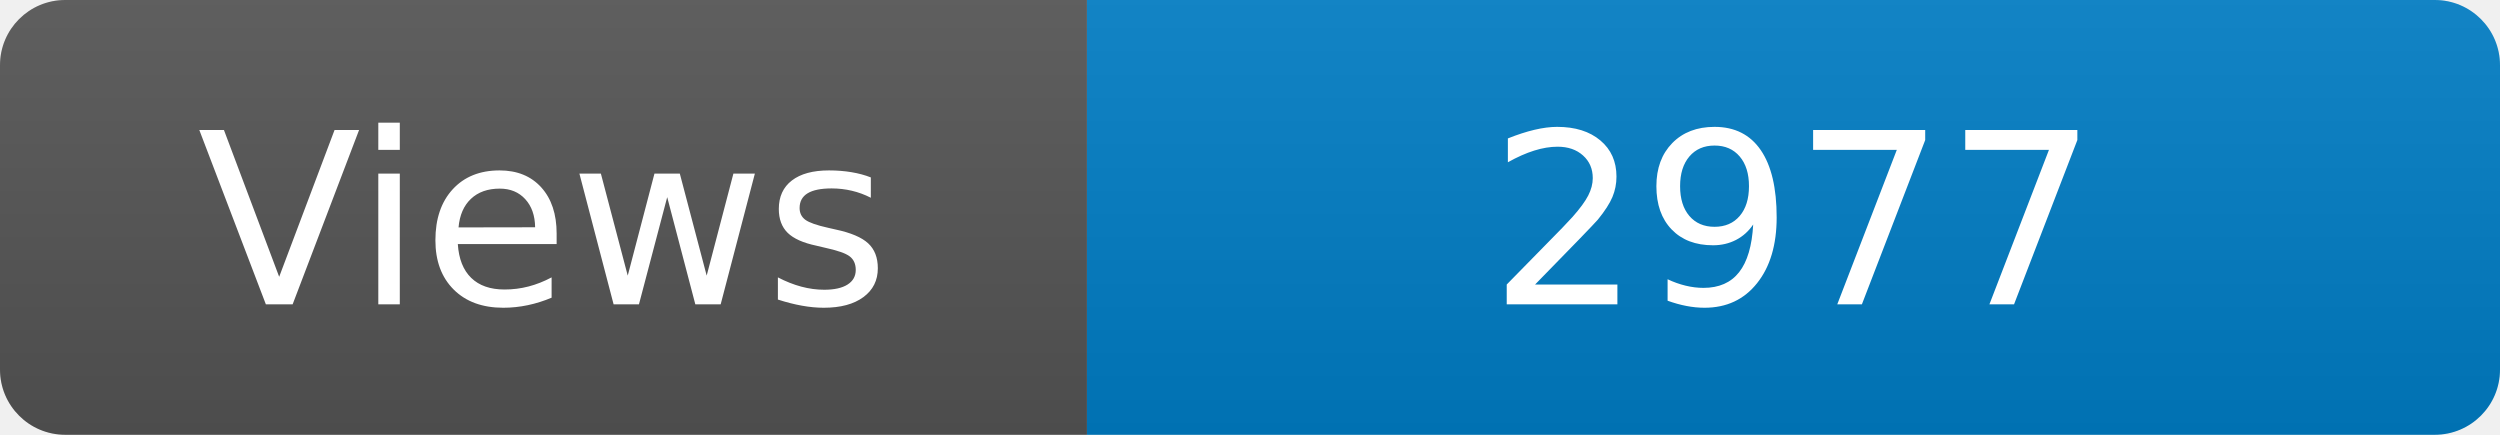
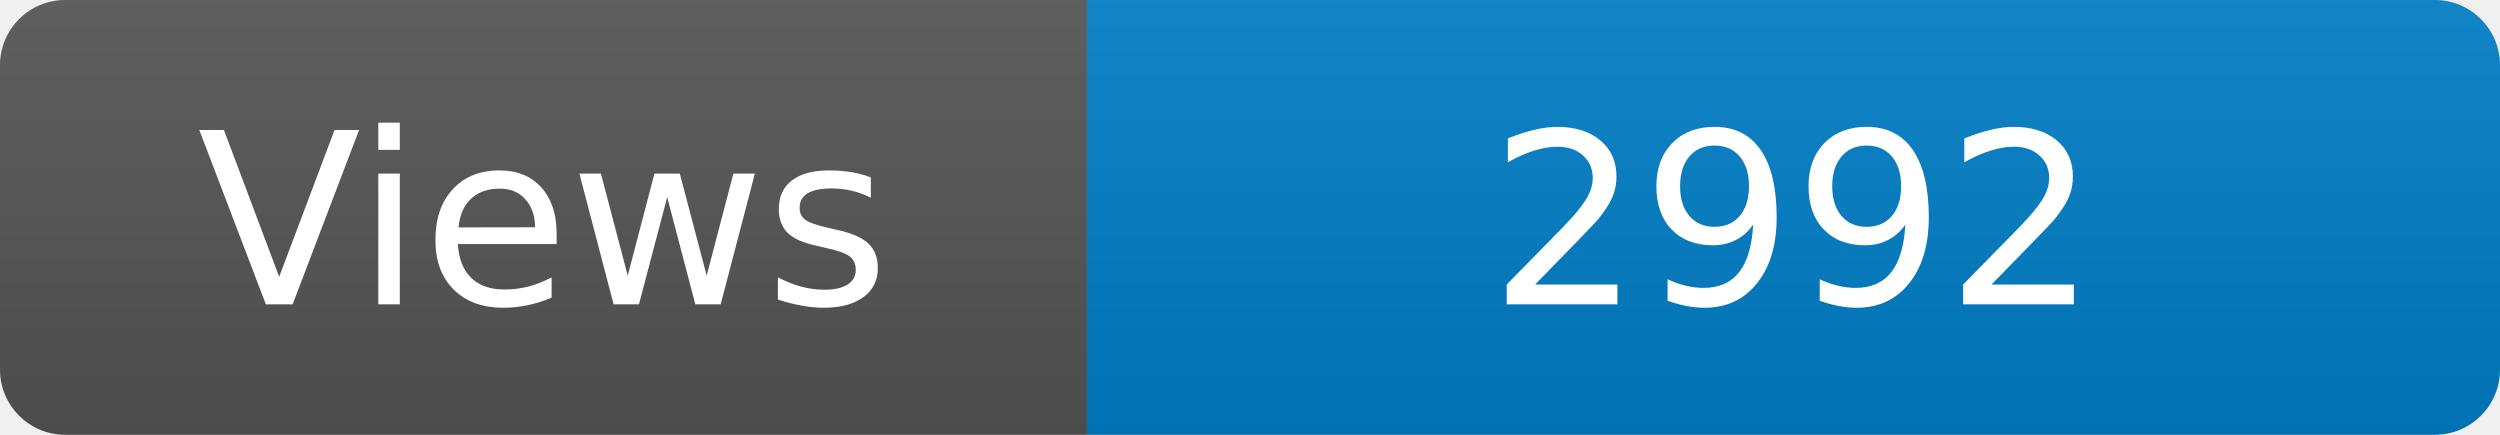
<svg xmlns="http://www.w3.org/2000/svg" width="115" height="20" role="img" aria-label="Maintained?: yes">
  <linearGradient id="s" x2="0" y2="100%">
    <stop offset="0" stop-color="#bbb" stop-opacity=".1" />
    <stop offset="1" stop-opacity=".1" />
  </linearGradient>
  <clipPath id="r">
    <rect width="115" height="20" rx="3" fill="#fff" />
  </clipPath>
  <g clip-path="url(#r)">
    <rect width="50" height="20" fill="#555" />
    <rect x="50" width="160" height="20" fill="#007ec6" />
    <rect width="115" height="20" fill="url(#s)" />
  </g>
  <g fill="#fff" text-anchor="middle" font-family="Verdana,Geneva,DejaVu Sans,sans-serif" font-size="110">
    <text x="250" y="140" transform="scale(.1)" fill="#fff">Views</text>
-     <text x="825" y="140" transform="scale(.1)" fill="#fff">2977</text>
+     <text x="825" y="140" transform="scale(.1)" fill="#fff">2992</text>
  </g>
</svg>
